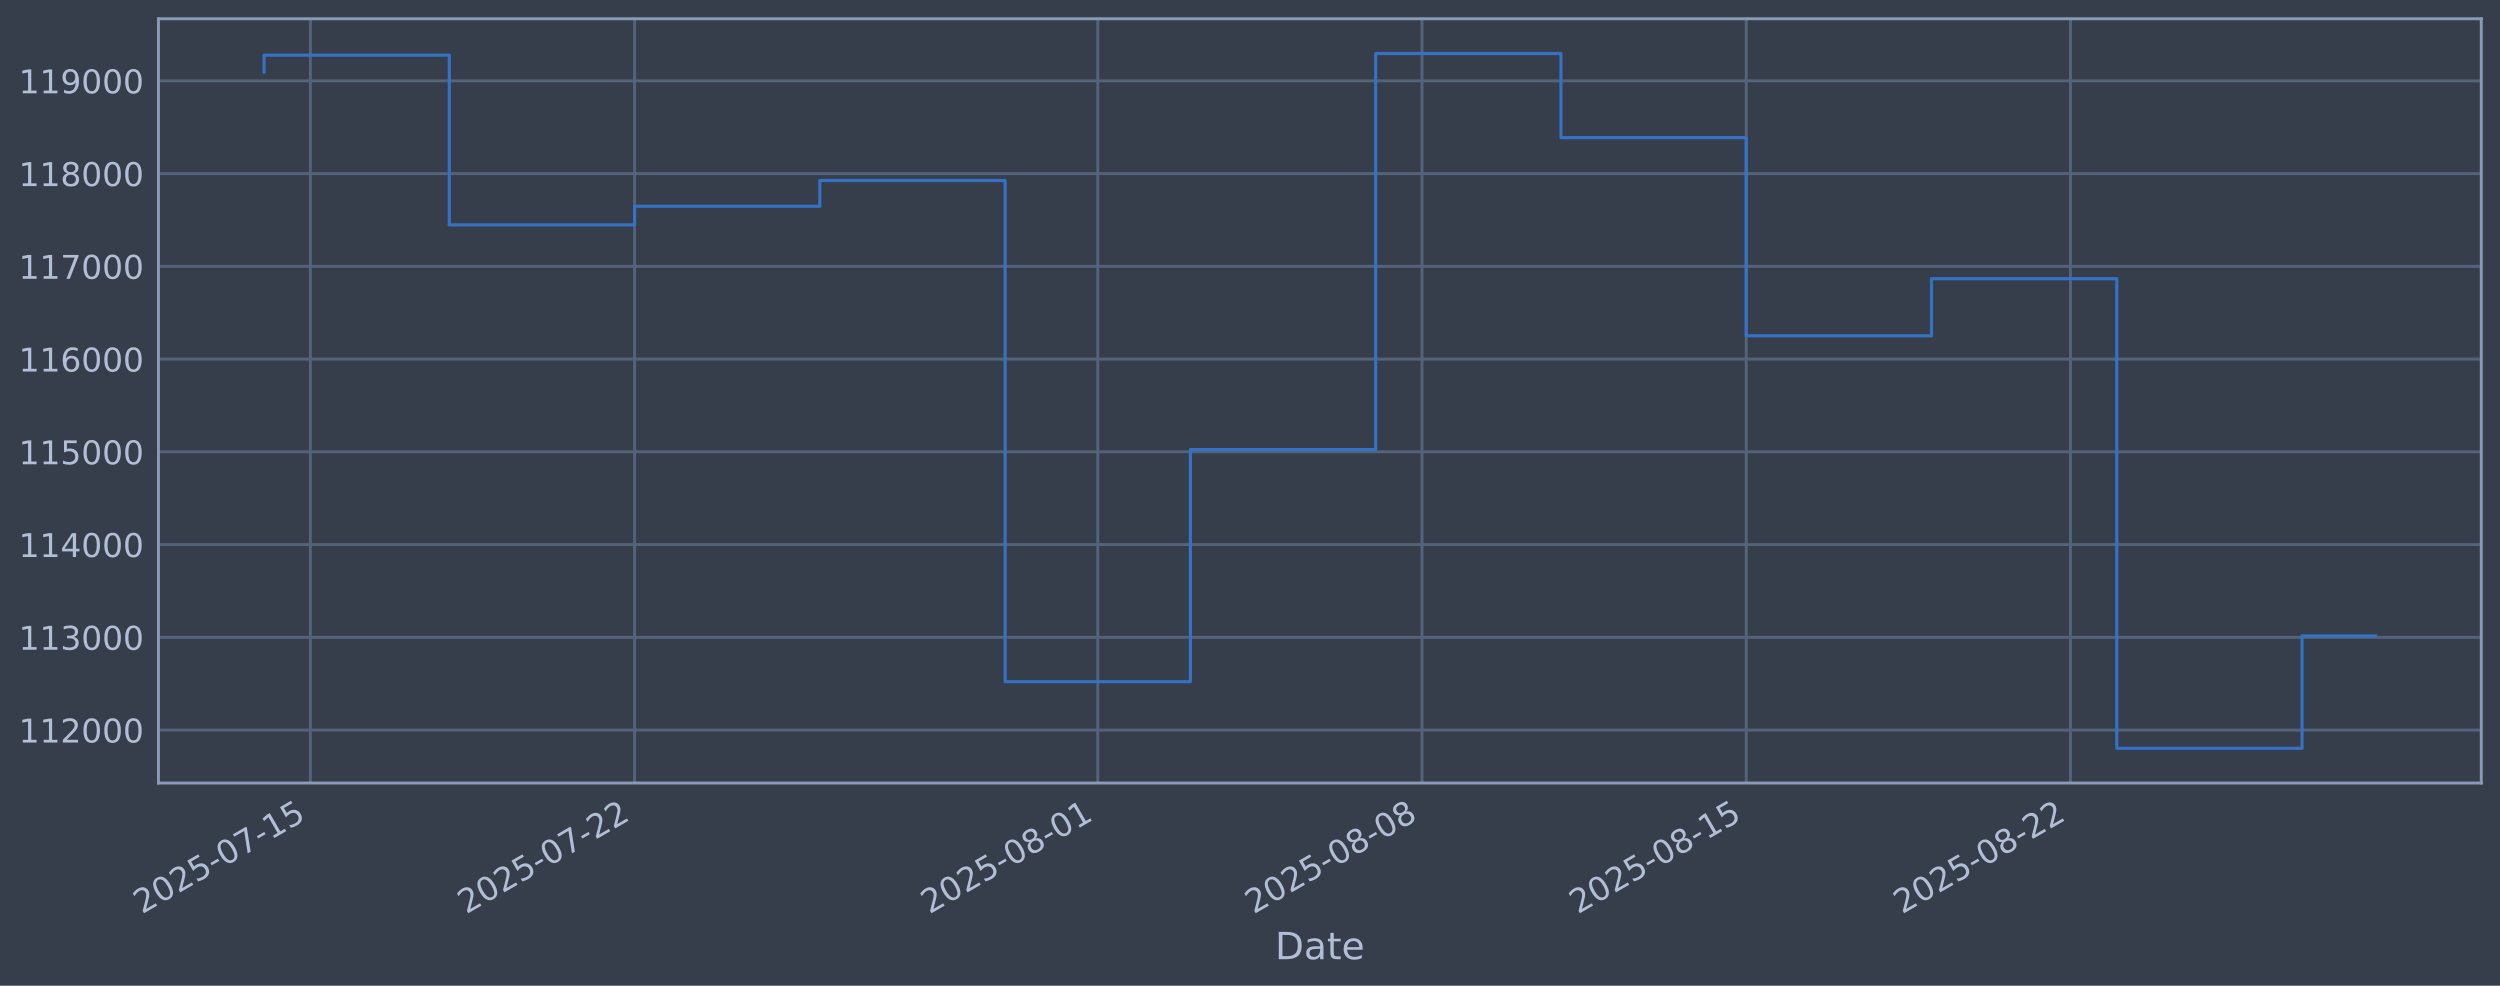
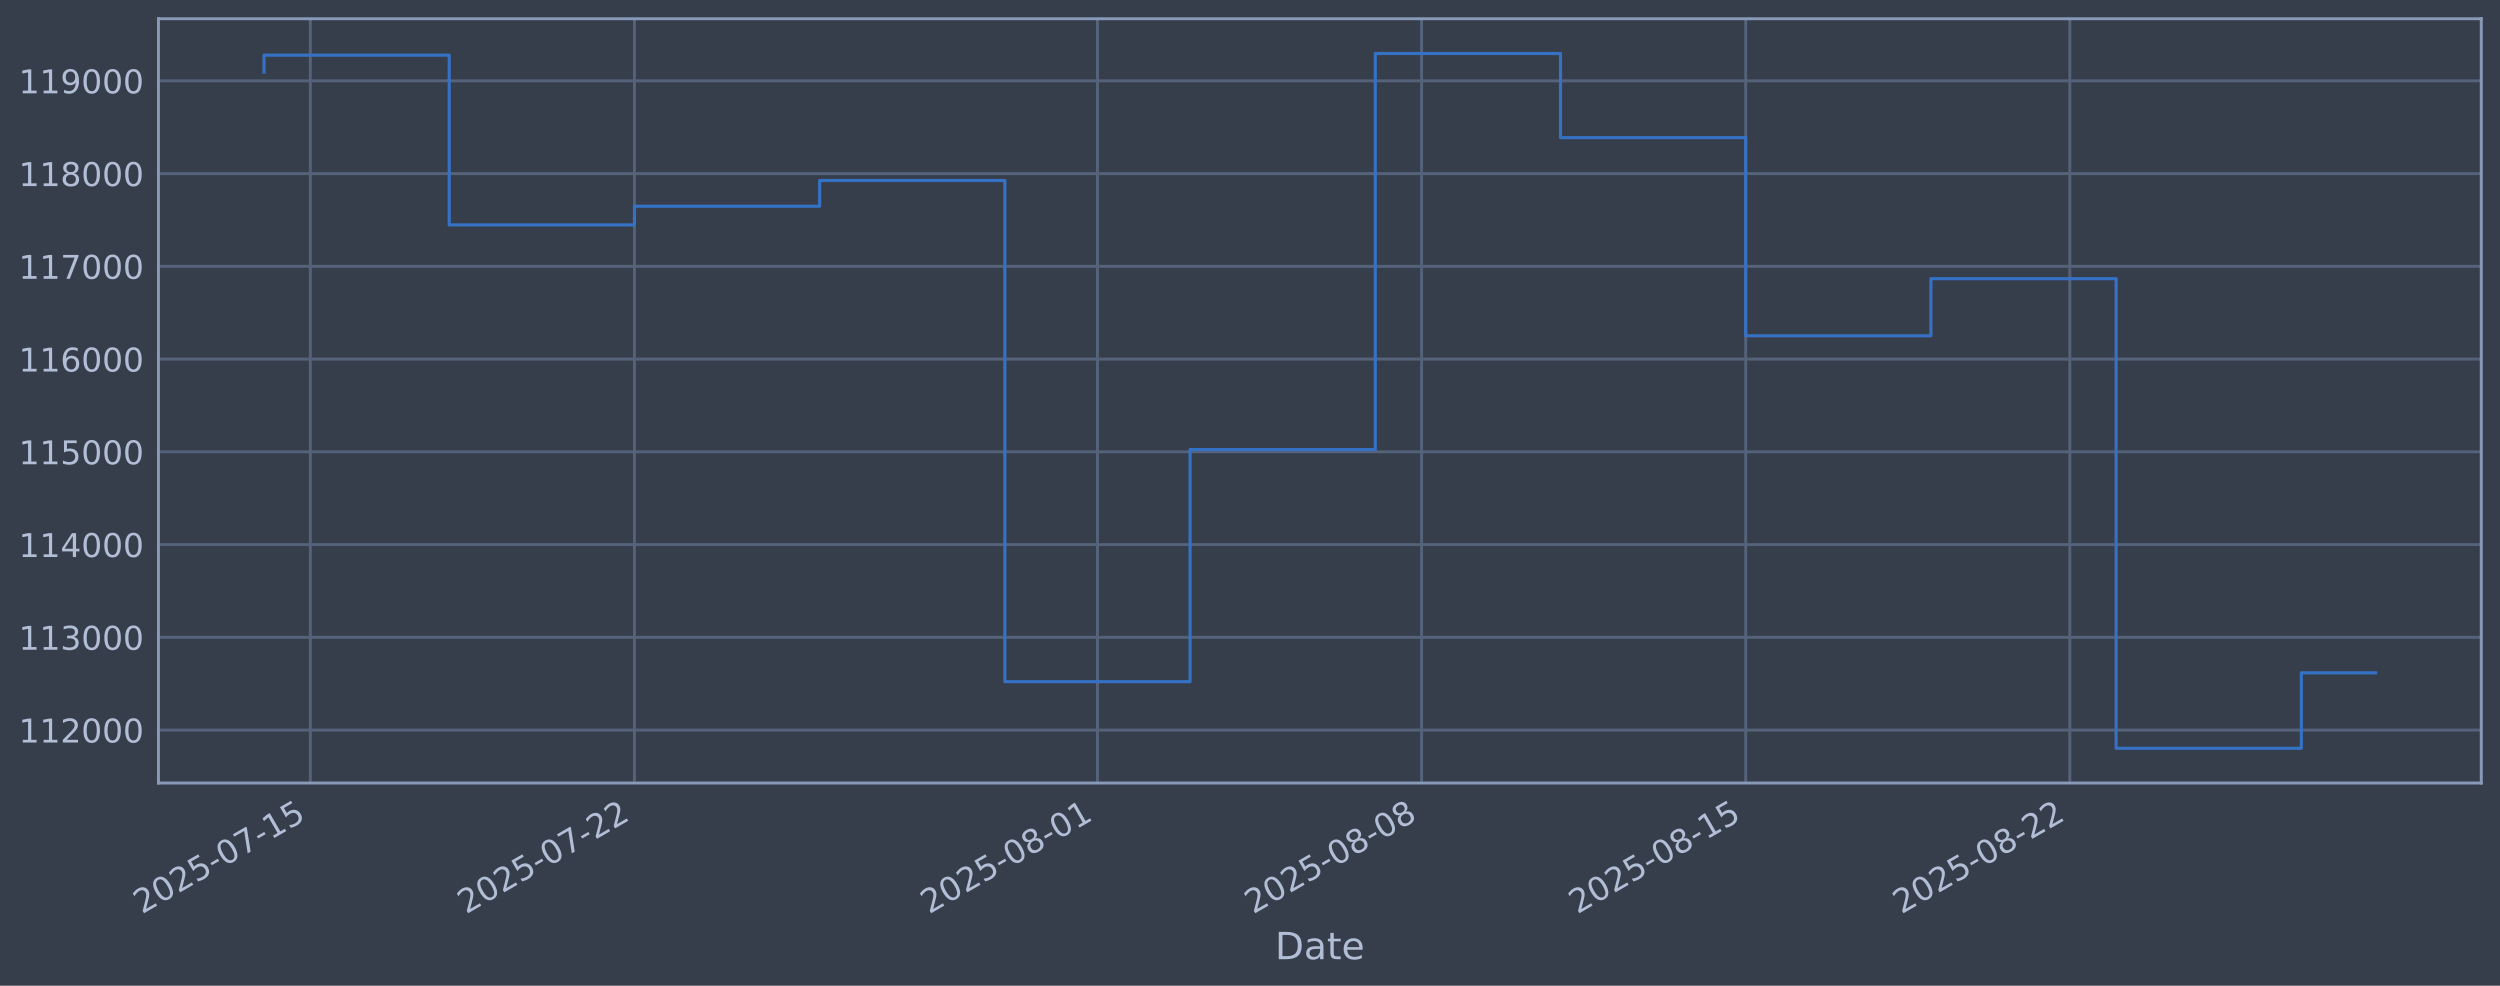
<svg xmlns="http://www.w3.org/2000/svg" xmlns:xlink="http://www.w3.org/1999/xlink" width="960.9pt" height="378.87pt" viewBox="0 0 960.9 378.87" version="1.1">
  <defs>
    <style type="text/css">*{stroke-linejoin: round; stroke-linecap: butt}</style>
  </defs>
  <g id="figure_1">
    <g id="patch_1">
      <path d="M 0 378.87  L 960.9 378.87  L 960.9 0  L 0 0  z " style="fill: #373e4b" />
    </g>
    <g id="axes_1">
      <g id="patch_2">
        <path d="M 60.901 300.96  L 953.701 300.96  L 953.701 7.2  L 60.901 7.2  z " style="fill: #373e4b" />
      </g>
      <g id="matplotlib.axis_1">
        <g id="xtick_1">
          <g id="line2d_1">
-             <path d="M 119.285 300.96  L 119.285 7.2  " clip-path="url(#p89719b0693)" style="fill: none; stroke: #546379; stroke-width: 1.12; stroke-linecap: square" />
+             <path d="M 119.279 300.96  L 119.279 7.2  " clip-path="url(#pbf64c0d2e1)" style="fill: none; stroke: #546379; stroke-width: 1.12; stroke-linecap: square" />
          </g>
          <g id="line2d_2" />
          <g id="text_1">
-             <g style="fill: #b1bed6" transform="translate(54.55979 351.4642) rotate(-30) scale(0.126 -0.126)">
+             <g style="fill: #b1bed6" transform="translate(54.55353 351.4642) rotate(-30) scale(0.126 -0.126)">
              <defs>
                <path id="DejaVuSans-32" d="M 1228 531  L 3431 531  L 3431 0  L 469 0  L 469 531  Q 828 903 1448 1529  Q 2069 2156 2228 2338  Q 2531 2678 2651 2914  Q 2772 3150 2772 3378  Q 2772 3750 2511 3984  Q 2250 4219 1831 4219  Q 1534 4219 1204 4116  Q 875 4013 500 3803  L 500 4441  Q 881 4594 1212 4672  Q 1544 4750 1819 4750  Q 2544 4750 2975 4387  Q 3406 4025 3406 3419  Q 3406 3131 3298 2873  Q 3191 2616 2906 2266  Q 2828 2175 2409 1742  Q 1991 1309 1228 531  z " transform="scale(0.015625)" />
                <path id="DejaVuSans-30" d="M 2034 4250  Q 1547 4250 1301 3770  Q 1056 3291 1056 2328  Q 1056 1369 1301 889  Q 1547 409 2034 409  Q 2525 409 2770 889  Q 3016 1369 3016 2328  Q 3016 3291 2770 3770  Q 2525 4250 2034 4250  z M 2034 4750  Q 2819 4750 3233 4129  Q 3647 3509 3647 2328  Q 3647 1150 3233 529  Q 2819 -91 2034 -91  Q 1250 -91 836 529  Q 422 1150 422 2328  Q 422 3509 836 4129  Q 1250 4750 2034 4750  z " transform="scale(0.015625)" />
                <path id="DejaVuSans-35" d="M 691 4666  L 3169 4666  L 3169 4134  L 1269 4134  L 1269 2991  Q 1406 3038 1543 3061  Q 1681 3084 1819 3084  Q 2600 3084 3056 2656  Q 3513 2228 3513 1497  Q 3513 744 3044 326  Q 2575 -91 1722 -91  Q 1428 -91 1123 -41  Q 819 9 494 109  L 494 744  Q 775 591 1075 516  Q 1375 441 1709 441  Q 2250 441 2565 725  Q 2881 1009 2881 1497  Q 2881 1984 2565 2268  Q 2250 2553 1709 2553  Q 1456 2553 1204 2497  Q 953 2441 691 2322  L 691 4666  z " transform="scale(0.015625)" />
                <path id="DejaVuSans-2d" d="M 313 2009  L 1997 2009  L 1997 1497  L 313 1497  L 313 2009  z " transform="scale(0.015625)" />
                <path id="DejaVuSans-37" d="M 525 4666  L 3525 4666  L 3525 4397  L 1831 0  L 1172 0  L 2766 4134  L 525 4134  L 525 4666  z " transform="scale(0.015625)" />
                <path id="DejaVuSans-31" d="M 794 531  L 1825 531  L 1825 4091  L 703 3866  L 703 4441  L 1819 4666  L 2450 4666  L 2450 531  L 3481 531  L 3481 0  L 794 0  L 794 531  z " transform="scale(0.015625)" />
              </defs>
              <use xlink:href="#DejaVuSans-32" />
              <use xlink:href="#DejaVuSans-30" transform="translate(63.62305 0)" />
              <use xlink:href="#DejaVuSans-32" transform="translate(127.2461 0)" />
              <use xlink:href="#DejaVuSans-35" transform="translate(190.8691 0)" />
              <use xlink:href="#DejaVuSans-2d" transform="translate(254.4922 0)" />
              <use xlink:href="#DejaVuSans-30" transform="translate(290.5762 0)" />
              <use xlink:href="#DejaVuSans-37" transform="translate(354.1992 0)" />
              <use xlink:href="#DejaVuSans-2d" transform="translate(417.8223 0)" />
              <use xlink:href="#DejaVuSans-31" transform="translate(453.9062 0)" />
              <use xlink:href="#DejaVuSans-35" transform="translate(517.5293 0)" />
            </g>
          </g>
        </g>
        <g id="xtick_2">
          <g id="line2d_3">
-             <path d="M 243.906 300.96  L 243.906 7.2  " clip-path="url(#p89719b0693)" style="fill: none; stroke: #546379; stroke-width: 1.12; stroke-linecap: square" />
+             <path d="M 243.856 300.96  L 243.856 7.2  " clip-path="url(#pbf64c0d2e1)" style="fill: none; stroke: #546379; stroke-width: 1.12; stroke-linecap: square" />
          </g>
          <g id="line2d_4" />
          <g id="text_2">
-             <g style="fill: #b1bed6" transform="translate(179.1807 351.4642) rotate(-30) scale(0.126 -0.126)">
+             <g style="fill: #b1bed6" transform="translate(179.1306 351.4642) rotate(-30) scale(0.126 -0.126)">
              <use xlink:href="#DejaVuSans-32" />
              <use xlink:href="#DejaVuSans-30" transform="translate(63.62305 0)" />
              <use xlink:href="#DejaVuSans-32" transform="translate(127.2461 0)" />
              <use xlink:href="#DejaVuSans-35" transform="translate(190.8691 0)" />
              <use xlink:href="#DejaVuSans-2d" transform="translate(254.4922 0)" />
              <use xlink:href="#DejaVuSans-30" transform="translate(290.5762 0)" />
              <use xlink:href="#DejaVuSans-37" transform="translate(354.1992 0)" />
              <use xlink:href="#DejaVuSans-2d" transform="translate(417.8223 0)" />
              <use xlink:href="#DejaVuSans-32" transform="translate(453.9062 0)" />
              <use xlink:href="#DejaVuSans-32" transform="translate(517.5293 0)" />
            </g>
          </g>
        </g>
        <g id="xtick_3">
          <g id="line2d_5">
-             <path d="M 421.936 300.96  L 421.936 7.2  " clip-path="url(#p89719b0693)" style="fill: none; stroke: #546379; stroke-width: 1.12; stroke-linecap: square" />
+             <path d="M 421.823 300.96  L 421.823 7.2  " clip-path="url(#pbf64c0d2e1)" style="fill: none; stroke: #546379; stroke-width: 1.12; stroke-linecap: square" />
          </g>
          <g id="line2d_6" />
          <g id="text_3">
-             <g style="fill: #b1bed6" transform="translate(357.2105 351.4642) rotate(-30) scale(0.126 -0.126)">
+             <g style="fill: #b1bed6" transform="translate(357.0978 351.4642) rotate(-30) scale(0.126 -0.126)">
              <defs>
                <path id="DejaVuSans-38" d="M 2034 2216  Q 1584 2216 1326 1975  Q 1069 1734 1069 1313  Q 1069 891 1326 650  Q 1584 409 2034 409  Q 2484 409 2743 651  Q 3003 894 3003 1313  Q 3003 1734 2745 1975  Q 2488 2216 2034 2216  z M 1403 2484  Q 997 2584 770 2862  Q 544 3141 544 3541  Q 544 4100 942 4425  Q 1341 4750 2034 4750  Q 2731 4750 3128 4425  Q 3525 4100 3525 3541  Q 3525 3141 3298 2862  Q 3072 2584 2669 2484  Q 3125 2378 3379 2068  Q 3634 1759 3634 1313  Q 3634 634 3220 271  Q 2806 -91 2034 -91  Q 1263 -91 848 271  Q 434 634 434 1313  Q 434 1759 690 2068  Q 947 2378 1403 2484  z M 1172 3481  Q 1172 3119 1398 2916  Q 1625 2713 2034 2713  Q 2441 2713 2670 2916  Q 2900 3119 2900 3481  Q 2900 3844 2670 4047  Q 2441 4250 2034 4250  Q 1625 4250 1398 4047  Q 1172 3844 1172 3481  z " transform="scale(0.015625)" />
              </defs>
              <use xlink:href="#DejaVuSans-32" />
              <use xlink:href="#DejaVuSans-30" transform="translate(63.62305 0)" />
              <use xlink:href="#DejaVuSans-32" transform="translate(127.2461 0)" />
              <use xlink:href="#DejaVuSans-35" transform="translate(190.8691 0)" />
              <use xlink:href="#DejaVuSans-2d" transform="translate(254.4922 0)" />
              <use xlink:href="#DejaVuSans-30" transform="translate(290.5762 0)" />
              <use xlink:href="#DejaVuSans-38" transform="translate(354.1992 0)" />
              <use xlink:href="#DejaVuSans-2d" transform="translate(417.8223 0)" />
              <use xlink:href="#DejaVuSans-30" transform="translate(453.9062 0)" />
              <use xlink:href="#DejaVuSans-31" transform="translate(517.5293 0)" />
            </g>
          </g>
        </g>
        <g id="xtick_4">
          <g id="line2d_7">
-             <path d="M 546.557 300.96  L 546.557 7.2  " clip-path="url(#p89719b0693)" style="fill: none; stroke: #546379; stroke-width: 1.12; stroke-linecap: square" />
+             <path d="M 546.4 300.96  L 546.4 7.2  " clip-path="url(#pbf64c0d2e1)" style="fill: none; stroke: #546379; stroke-width: 1.12; stroke-linecap: square" />
          </g>
          <g id="line2d_8" />
          <g id="text_4">
-             <g style="fill: #b1bed6" transform="translate(481.8313 351.4642) rotate(-30) scale(0.126 -0.126)">
+             <g style="fill: #b1bed6" transform="translate(481.6748 351.4642) rotate(-30) scale(0.126 -0.126)">
              <use xlink:href="#DejaVuSans-32" />
              <use xlink:href="#DejaVuSans-30" transform="translate(63.62305 0)" />
              <use xlink:href="#DejaVuSans-32" transform="translate(127.2461 0)" />
              <use xlink:href="#DejaVuSans-35" transform="translate(190.8691 0)" />
              <use xlink:href="#DejaVuSans-2d" transform="translate(254.4922 0)" />
              <use xlink:href="#DejaVuSans-30" transform="translate(290.5762 0)" />
              <use xlink:href="#DejaVuSans-38" transform="translate(354.1992 0)" />
              <use xlink:href="#DejaVuSans-2d" transform="translate(417.8223 0)" />
              <use xlink:href="#DejaVuSans-30" transform="translate(453.9062 0)" />
              <use xlink:href="#DejaVuSans-38" transform="translate(517.5293 0)" />
            </g>
          </g>
        </g>
        <g id="xtick_5">
          <g id="line2d_9">
-             <path d="M 671.178 300.96  L 671.178 7.2  " clip-path="url(#p89719b0693)" style="fill: none; stroke: #546379; stroke-width: 1.12; stroke-linecap: square" />
+             <path d="M 670.977 300.96  L 670.977 7.2  " clip-path="url(#pbf64c0d2e1)" style="fill: none; stroke: #546379; stroke-width: 1.12; stroke-linecap: square" />
          </g>
          <g id="line2d_10" />
          <g id="text_5">
-             <g style="fill: #b1bed6" transform="translate(606.4522 351.4642) rotate(-30) scale(0.126 -0.126)">
+             <g style="fill: #b1bed6" transform="translate(606.2518 351.4642) rotate(-30) scale(0.126 -0.126)">
              <use xlink:href="#DejaVuSans-32" />
              <use xlink:href="#DejaVuSans-30" transform="translate(63.62305 0)" />
              <use xlink:href="#DejaVuSans-32" transform="translate(127.2461 0)" />
              <use xlink:href="#DejaVuSans-35" transform="translate(190.8691 0)" />
              <use xlink:href="#DejaVuSans-2d" transform="translate(254.4922 0)" />
              <use xlink:href="#DejaVuSans-30" transform="translate(290.5762 0)" />
              <use xlink:href="#DejaVuSans-38" transform="translate(354.1992 0)" />
              <use xlink:href="#DejaVuSans-2d" transform="translate(417.8223 0)" />
              <use xlink:href="#DejaVuSans-31" transform="translate(453.9062 0)" />
              <use xlink:href="#DejaVuSans-35" transform="translate(517.5293 0)" />
            </g>
          </g>
        </g>
        <g id="xtick_6">
          <g id="line2d_11">
-             <path d="M 795.799 300.96  L 795.799 7.2  " clip-path="url(#p89719b0693)" style="fill: none; stroke: #546379; stroke-width: 1.12; stroke-linecap: square" />
+             <path d="M 795.554 300.96  L 795.554 7.2  " clip-path="url(#pbf64c0d2e1)" style="fill: none; stroke: #546379; stroke-width: 1.12; stroke-linecap: square" />
          </g>
          <g id="line2d_12" />
          <g id="text_6">
-             <g style="fill: #b1bed6" transform="translate(731.073 351.4642) rotate(-30) scale(0.126 -0.126)">
+             <g style="fill: #b1bed6" transform="translate(730.8289 351.4642) rotate(-30) scale(0.126 -0.126)">
              <use xlink:href="#DejaVuSans-32" />
              <use xlink:href="#DejaVuSans-30" transform="translate(63.62305 0)" />
              <use xlink:href="#DejaVuSans-32" transform="translate(127.2461 0)" />
              <use xlink:href="#DejaVuSans-35" transform="translate(190.8691 0)" />
              <use xlink:href="#DejaVuSans-2d" transform="translate(254.4922 0)" />
              <use xlink:href="#DejaVuSans-30" transform="translate(290.5762 0)" />
              <use xlink:href="#DejaVuSans-38" transform="translate(354.1992 0)" />
              <use xlink:href="#DejaVuSans-2d" transform="translate(417.8223 0)" />
              <use xlink:href="#DejaVuSans-32" transform="translate(453.9062 0)" />
              <use xlink:href="#DejaVuSans-32" transform="translate(517.5293 0)" />
            </g>
          </g>
        </g>
        <g id="text_7">
          <g style="fill: #b1bed6" transform="translate(490.0914 368.6753) scale(0.144 -0.144)">
            <defs>
              <path id="DejaVuSans-44" d="M 1259 4147  L 1259 519  L 2022 519  Q 2988 519 3436 956  Q 3884 1394 3884 2338  Q 3884 3275 3436 3711  Q 2988 4147 2022 4147  L 1259 4147  z M 628 4666  L 1925 4666  Q 3281 4666 3915 4102  Q 4550 3538 4550 2338  Q 4550 1131 3912 565  Q 3275 0 1925 0  L 628 0  L 628 4666  z " transform="scale(0.015625)" />
              <path id="DejaVuSans-61" d="M 2194 1759  Q 1497 1759 1228 1600  Q 959 1441 959 1056  Q 959 750 1161 570  Q 1363 391 1709 391  Q 2188 391 2477 730  Q 2766 1069 2766 1631  L 2766 1759  L 2194 1759  z M 3341 1997  L 3341 0  L 2766 0  L 2766 531  Q 2569 213 2275 61  Q 1981 -91 1556 -91  Q 1019 -91 701 211  Q 384 513 384 1019  Q 384 1609 779 1909  Q 1175 2209 1959 2209  L 2766 2209  L 2766 2266  Q 2766 2663 2505 2880  Q 2244 3097 1772 3097  Q 1472 3097 1187 3025  Q 903 2953 641 2809  L 641 3341  Q 956 3463 1253 3523  Q 1550 3584 1831 3584  Q 2591 3584 2966 3190  Q 3341 2797 3341 1997  z " transform="scale(0.015625)" />
              <path id="DejaVuSans-74" d="M 1172 4494  L 1172 3500  L 2356 3500  L 2356 3053  L 1172 3053  L 1172 1153  Q 1172 725 1289 603  Q 1406 481 1766 481  L 2356 481  L 2356 0  L 1766 0  Q 1100 0 847 248  Q 594 497 594 1153  L 594 3053  L 172 3053  L 172 3500  L 594 3500  L 594 4494  L 1172 4494  z " transform="scale(0.015625)" />
              <path id="DejaVuSans-65" d="M 3597 1894  L 3597 1613  L 953 1613  Q 991 1019 1311 708  Q 1631 397 2203 397  Q 2534 397 2845 478  Q 3156 559 3463 722  L 3463 178  Q 3153 47 2828 -22  Q 2503 -91 2169 -91  Q 1331 -91 842 396  Q 353 884 353 1716  Q 353 2575 817 3079  Q 1281 3584 2069 3584  Q 2775 3584 3186 3129  Q 3597 2675 3597 1894  z M 3022 2063  Q 3016 2534 2758 2815  Q 2500 3097 2075 3097  Q 1594 3097 1305 2825  Q 1016 2553 972 2059  L 3022 2063  z " transform="scale(0.015625)" />
            </defs>
            <use xlink:href="#DejaVuSans-44" />
            <use xlink:href="#DejaVuSans-61" transform="translate(77.00195 0)" />
            <use xlink:href="#DejaVuSans-74" transform="translate(138.2812 0)" />
            <use xlink:href="#DejaVuSans-65" transform="translate(177.4902 0)" />
          </g>
        </g>
      </g>
      <g id="matplotlib.axis_2">
        <g id="ytick_1">
          <g id="line2d_13">
-             <path d="M 60.901 280.603  L 953.701 280.603  " clip-path="url(#p89719b0693)" style="fill: none; stroke: #546379; stroke-width: 1.12; stroke-linecap: square" />
+             <path d="M 60.901 280.603  L 953.701 280.603  " clip-path="url(#pbf64c0d2e1)" style="fill: none; stroke: #546379; stroke-width: 1.12; stroke-linecap: square" />
          </g>
          <g id="line2d_14" />
          <g id="text_8">
            <g style="fill: #b1bed6" transform="translate(7.2 285.3896) scale(0.126 -0.126)">
              <use xlink:href="#DejaVuSans-31" />
              <use xlink:href="#DejaVuSans-31" transform="translate(63.62305 0)" />
              <use xlink:href="#DejaVuSans-32" transform="translate(127.2461 0)" />
              <use xlink:href="#DejaVuSans-30" transform="translate(190.8691 0)" />
              <use xlink:href="#DejaVuSans-30" transform="translate(254.4922 0)" />
              <use xlink:href="#DejaVuSans-30" transform="translate(318.1152 0)" />
            </g>
          </g>
        </g>
        <g id="ytick_2">
          <g id="line2d_15">
-             <path d="M 60.901 244.957  L 953.701 244.957  " clip-path="url(#p89719b0693)" style="fill: none; stroke: #546379; stroke-width: 1.12; stroke-linecap: square" />
+             <path d="M 60.901 244.957  L 953.701 244.957  " clip-path="url(#pbf64c0d2e1)" style="fill: none; stroke: #546379; stroke-width: 1.12; stroke-linecap: square" />
          </g>
          <g id="line2d_16" />
          <g id="text_9">
            <g style="fill: #b1bed6" transform="translate(7.2 249.7439) scale(0.126 -0.126)">
              <defs>
                <path id="DejaVuSans-33" d="M 2597 2516  Q 3050 2419 3304 2112  Q 3559 1806 3559 1356  Q 3559 666 3084 287  Q 2609 -91 1734 -91  Q 1441 -91 1130 -33  Q 819 25 488 141  L 488 750  Q 750 597 1062 519  Q 1375 441 1716 441  Q 2309 441 2620 675  Q 2931 909 2931 1356  Q 2931 1769 2642 2001  Q 2353 2234 1838 2234  L 1294 2234  L 1294 2753  L 1863 2753  Q 2328 2753 2575 2939  Q 2822 3125 2822 3475  Q 2822 3834 2567 4026  Q 2313 4219 1838 4219  Q 1578 4219 1281 4162  Q 984 4106 628 3988  L 628 4550  Q 988 4650 1302 4700  Q 1616 4750 1894 4750  Q 2613 4750 3031 4423  Q 3450 4097 3450 3541  Q 3450 3153 3228 2886  Q 3006 2619 2597 2516  z " transform="scale(0.015625)" />
              </defs>
              <use xlink:href="#DejaVuSans-31" />
              <use xlink:href="#DejaVuSans-31" transform="translate(63.62305 0)" />
              <use xlink:href="#DejaVuSans-33" transform="translate(127.2461 0)" />
              <use xlink:href="#DejaVuSans-30" transform="translate(190.8691 0)" />
              <use xlink:href="#DejaVuSans-30" transform="translate(254.4922 0)" />
              <use xlink:href="#DejaVuSans-30" transform="translate(318.1152 0)" />
            </g>
          </g>
        </g>
        <g id="ytick_3">
          <g id="line2d_17">
-             <path d="M 60.901 209.311  L 953.701 209.311  " clip-path="url(#p89719b0693)" style="fill: none; stroke: #546379; stroke-width: 1.12; stroke-linecap: square" />
+             <path d="M 60.901 209.311  L 953.701 209.311  " clip-path="url(#pbf64c0d2e1)" style="fill: none; stroke: #546379; stroke-width: 1.12; stroke-linecap: square" />
          </g>
          <g id="line2d_18" />
          <g id="text_10">
            <g style="fill: #b1bed6" transform="translate(7.2 214.0983) scale(0.126 -0.126)">
              <defs>
                <path id="DejaVuSans-34" d="M 2419 4116  L 825 1625  L 2419 1625  L 2419 4116  z M 2253 4666  L 3047 4666  L 3047 1625  L 3713 1625  L 3713 1100  L 3047 1100  L 3047 0  L 2419 0  L 2419 1100  L 313 1100  L 313 1709  L 2253 4666  z " transform="scale(0.015625)" />
              </defs>
              <use xlink:href="#DejaVuSans-31" />
              <use xlink:href="#DejaVuSans-31" transform="translate(63.62305 0)" />
              <use xlink:href="#DejaVuSans-34" transform="translate(127.2461 0)" />
              <use xlink:href="#DejaVuSans-30" transform="translate(190.8691 0)" />
              <use xlink:href="#DejaVuSans-30" transform="translate(254.4922 0)" />
              <use xlink:href="#DejaVuSans-30" transform="translate(318.1152 0)" />
            </g>
          </g>
        </g>
        <g id="ytick_4">
          <g id="line2d_19">
-             <path d="M 60.901 173.666  L 953.701 173.666  " clip-path="url(#p89719b0693)" style="fill: none; stroke: #546379; stroke-width: 1.12; stroke-linecap: square" />
+             <path d="M 60.901 173.666  L 953.701 173.666  " clip-path="url(#pbf64c0d2e1)" style="fill: none; stroke: #546379; stroke-width: 1.12; stroke-linecap: square" />
          </g>
          <g id="line2d_20" />
          <g id="text_11">
            <g style="fill: #b1bed6" transform="translate(7.2 178.4527) scale(0.126 -0.126)">
              <use xlink:href="#DejaVuSans-31" />
              <use xlink:href="#DejaVuSans-31" transform="translate(63.62305 0)" />
              <use xlink:href="#DejaVuSans-35" transform="translate(127.2461 0)" />
              <use xlink:href="#DejaVuSans-30" transform="translate(190.8691 0)" />
              <use xlink:href="#DejaVuSans-30" transform="translate(254.4922 0)" />
              <use xlink:href="#DejaVuSans-30" transform="translate(318.1152 0)" />
            </g>
          </g>
        </g>
        <g id="ytick_5">
          <g id="line2d_21">
-             <path d="M 60.901 138.02  L 953.701 138.02  " clip-path="url(#p89719b0693)" style="fill: none; stroke: #546379; stroke-width: 1.12; stroke-linecap: square" />
+             <path d="M 60.901 138.02  L 953.701 138.02  " clip-path="url(#pbf64c0d2e1)" style="fill: none; stroke: #546379; stroke-width: 1.12; stroke-linecap: square" />
          </g>
          <g id="line2d_22" />
          <g id="text_12">
            <g style="fill: #b1bed6" transform="translate(7.2 142.8071) scale(0.126 -0.126)">
              <defs>
                <path id="DejaVuSans-36" d="M 2113 2584  Q 1688 2584 1439 2293  Q 1191 2003 1191 1497  Q 1191 994 1439 701  Q 1688 409 2113 409  Q 2538 409 2786 701  Q 3034 994 3034 1497  Q 3034 2003 2786 2293  Q 2538 2584 2113 2584  z M 3366 4563  L 3366 3988  Q 3128 4100 2886 4159  Q 2644 4219 2406 4219  Q 1781 4219 1451 3797  Q 1122 3375 1075 2522  Q 1259 2794 1537 2939  Q 1816 3084 2150 3084  Q 2853 3084 3261 2657  Q 3669 2231 3669 1497  Q 3669 778 3244 343  Q 2819 -91 2113 -91  Q 1303 -91 875 529  Q 447 1150 447 2328  Q 447 3434 972 4092  Q 1497 4750 2381 4750  Q 2619 4750 2861 4703  Q 3103 4656 3366 4563  z " transform="scale(0.015625)" />
              </defs>
              <use xlink:href="#DejaVuSans-31" />
              <use xlink:href="#DejaVuSans-31" transform="translate(63.62305 0)" />
              <use xlink:href="#DejaVuSans-36" transform="translate(127.2461 0)" />
              <use xlink:href="#DejaVuSans-30" transform="translate(190.8691 0)" />
              <use xlink:href="#DejaVuSans-30" transform="translate(254.4922 0)" />
              <use xlink:href="#DejaVuSans-30" transform="translate(318.1152 0)" />
            </g>
          </g>
        </g>
        <g id="ytick_6">
          <g id="line2d_23">
-             <path d="M 60.901 102.374  L 953.701 102.374  " clip-path="url(#p89719b0693)" style="fill: none; stroke: #546379; stroke-width: 1.12; stroke-linecap: square" />
+             <path d="M 60.901 102.374  L 953.701 102.374  " clip-path="url(#pbf64c0d2e1)" style="fill: none; stroke: #546379; stroke-width: 1.12; stroke-linecap: square" />
          </g>
          <g id="line2d_24" />
          <g id="text_13">
            <g style="fill: #b1bed6" transform="translate(7.2 107.1614) scale(0.126 -0.126)">
              <use xlink:href="#DejaVuSans-31" />
              <use xlink:href="#DejaVuSans-31" transform="translate(63.62305 0)" />
              <use xlink:href="#DejaVuSans-37" transform="translate(127.2461 0)" />
              <use xlink:href="#DejaVuSans-30" transform="translate(190.8691 0)" />
              <use xlink:href="#DejaVuSans-30" transform="translate(254.4922 0)" />
              <use xlink:href="#DejaVuSans-30" transform="translate(318.1152 0)" />
            </g>
          </g>
        </g>
        <g id="ytick_7">
          <g id="line2d_25">
-             <path d="M 60.901 66.729  L 953.701 66.729  " clip-path="url(#p89719b0693)" style="fill: none; stroke: #546379; stroke-width: 1.12; stroke-linecap: square" />
+             <path d="M 60.901 66.729  L 953.701 66.729  " clip-path="url(#pbf64c0d2e1)" style="fill: none; stroke: #546379; stroke-width: 1.12; stroke-linecap: square" />
          </g>
          <g id="line2d_26" />
          <g id="text_14">
            <g style="fill: #b1bed6" transform="translate(7.2 71.5158) scale(0.126 -0.126)">
              <use xlink:href="#DejaVuSans-31" />
              <use xlink:href="#DejaVuSans-31" transform="translate(63.62305 0)" />
              <use xlink:href="#DejaVuSans-38" transform="translate(127.2461 0)" />
              <use xlink:href="#DejaVuSans-30" transform="translate(190.8691 0)" />
              <use xlink:href="#DejaVuSans-30" transform="translate(254.4922 0)" />
              <use xlink:href="#DejaVuSans-30" transform="translate(318.1152 0)" />
            </g>
          </g>
        </g>
        <g id="ytick_8">
          <g id="line2d_27">
-             <path d="M 60.901 31.083  L 953.701 31.083  " clip-path="url(#p89719b0693)" style="fill: none; stroke: #546379; stroke-width: 1.12; stroke-linecap: square" />
+             <path d="M 60.901 31.083  L 953.701 31.083  " clip-path="url(#pbf64c0d2e1)" style="fill: none; stroke: #546379; stroke-width: 1.12; stroke-linecap: square" />
          </g>
          <g id="line2d_28" />
          <g id="text_15">
            <g style="fill: #b1bed6" transform="translate(7.2 35.87017) scale(0.126 -0.126)">
              <defs>
                <path id="DejaVuSans-39" d="M 703 97  L 703 672  Q 941 559 1184 500  Q 1428 441 1663 441  Q 2288 441 2617 861  Q 2947 1281 2994 2138  Q 2813 1869 2534 1725  Q 2256 1581 1919 1581  Q 1219 1581 811 2004  Q 403 2428 403 3163  Q 403 3881 828 4315  Q 1253 4750 1959 4750  Q 2769 4750 3195 4129  Q 3622 3509 3622 2328  Q 3622 1225 3098 567  Q 2575 -91 1691 -91  Q 1453 -91 1209 -44  Q 966 3 703 97  z M 1959 2075  Q 2384 2075 2632 2365  Q 2881 2656 2881 3163  Q 2881 3666 2632 3958  Q 2384 4250 1959 4250  Q 1534 4250 1286 3958  Q 1038 3666 1038 3163  Q 1038 2656 1286 2365  Q 1534 2075 1959 2075  z " transform="scale(0.015625)" />
              </defs>
              <use xlink:href="#DejaVuSans-31" />
              <use xlink:href="#DejaVuSans-31" transform="translate(63.62305 0)" />
              <use xlink:href="#DejaVuSans-39" transform="translate(127.2461 0)" />
              <use xlink:href="#DejaVuSans-30" transform="translate(190.8691 0)" />
              <use xlink:href="#DejaVuSans-30" transform="translate(254.4922 0)" />
              <use xlink:href="#DejaVuSans-30" transform="translate(318.1152 0)" />
            </g>
          </g>
        </g>
      </g>
      <g id="line2d_29">
-         <path d="M 101.482 27.683  L 101.482 21.215  L 172.694 21.215  L 172.694 86.448  L 243.906 86.448  L 243.906 79.264  L 315.118 79.264  L 315.118 69.383  L 386.33 69.383  L 386.33 262.006  L 457.542 262.006  L 457.542 172.794  L 528.754 172.794  L 528.754 20.553  L 599.966 20.553  L 599.966 52.902  L 671.178 52.902  L 671.178 129.069  L 742.39 129.069  L 742.39 107.117  L 813.602 107.117  L 813.602 287.607  L 884.813 287.607  L 884.813 244.432  L 913.119 244.432  " clip-path="url(#p89719b0693)" style="fill: none; stroke: #3572c6; stroke-width: 1.2; stroke-linecap: square" />
+         <path d="M 101.482 27.683  L 101.482 21.215  L 172.669 21.215  L 172.669 86.448  L 243.856 86.448  L 243.856 79.264  L 315.043 79.264  L 315.043 69.383  L 386.23 69.383  L 386.23 262.006  L 457.417 262.006  L 457.417 172.794  L 528.604 172.794  L 528.604 20.553  L 599.79 20.553  L 599.79 52.902  L 670.977 52.902  L 670.977 129.069  L 742.164 129.069  L 742.164 107.117  L 813.351 107.117  L 813.351 287.607  L 884.538 287.607  L 884.538 258.61  L 913.119 258.61  " clip-path="url(#pbf64c0d2e1)" style="fill: none; stroke: #3572c6; stroke-width: 1.2; stroke-linecap: square" />
      </g>
      <g id="patch_3">
        <path d="M 60.901 300.96  L 60.901 7.2  " style="fill: none; stroke: #899ab8; stroke-width: 1.12; stroke-linejoin: miter; stroke-linecap: square" />
      </g>
      <g id="patch_4">
        <path d="M 953.701 300.96  L 953.701 7.2  " style="fill: none; stroke: #899ab8; stroke-width: 1.12; stroke-linejoin: miter; stroke-linecap: square" />
      </g>
      <g id="patch_5">
        <path d="M 60.901 300.96  L 953.701 300.96  " style="fill: none; stroke: #899ab8; stroke-width: 1.12; stroke-linejoin: miter; stroke-linecap: square" />
      </g>
      <g id="patch_6">
        <path d="M 60.901 7.2  L 953.701 7.2  " style="fill: none; stroke: #899ab8; stroke-width: 1.12; stroke-linejoin: miter; stroke-linecap: square" />
      </g>
    </g>
  </g>
  <defs>
-     <clipPath id="p89719b0693">
+     <clipPath id="pbf64c0d2e1">
      <rect x="60.901" y="7.2" width="892.8" height="293.76" />
    </clipPath>
  </defs>
</svg>
